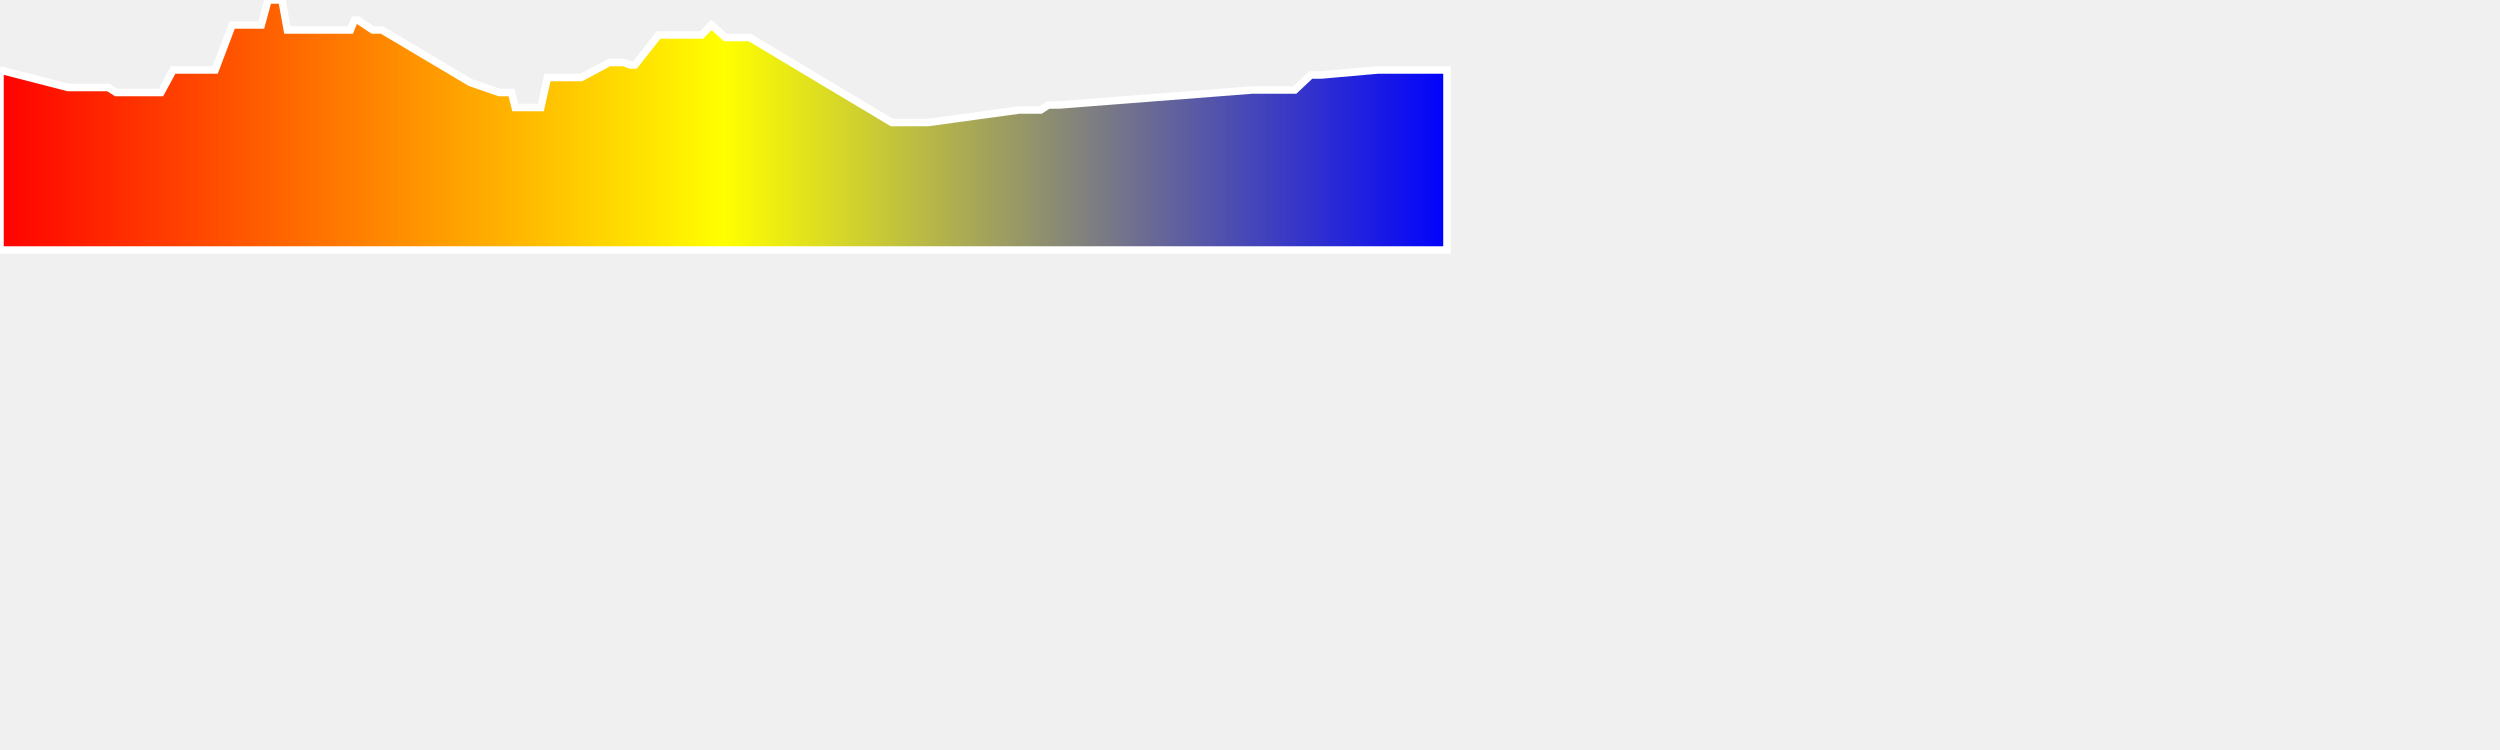
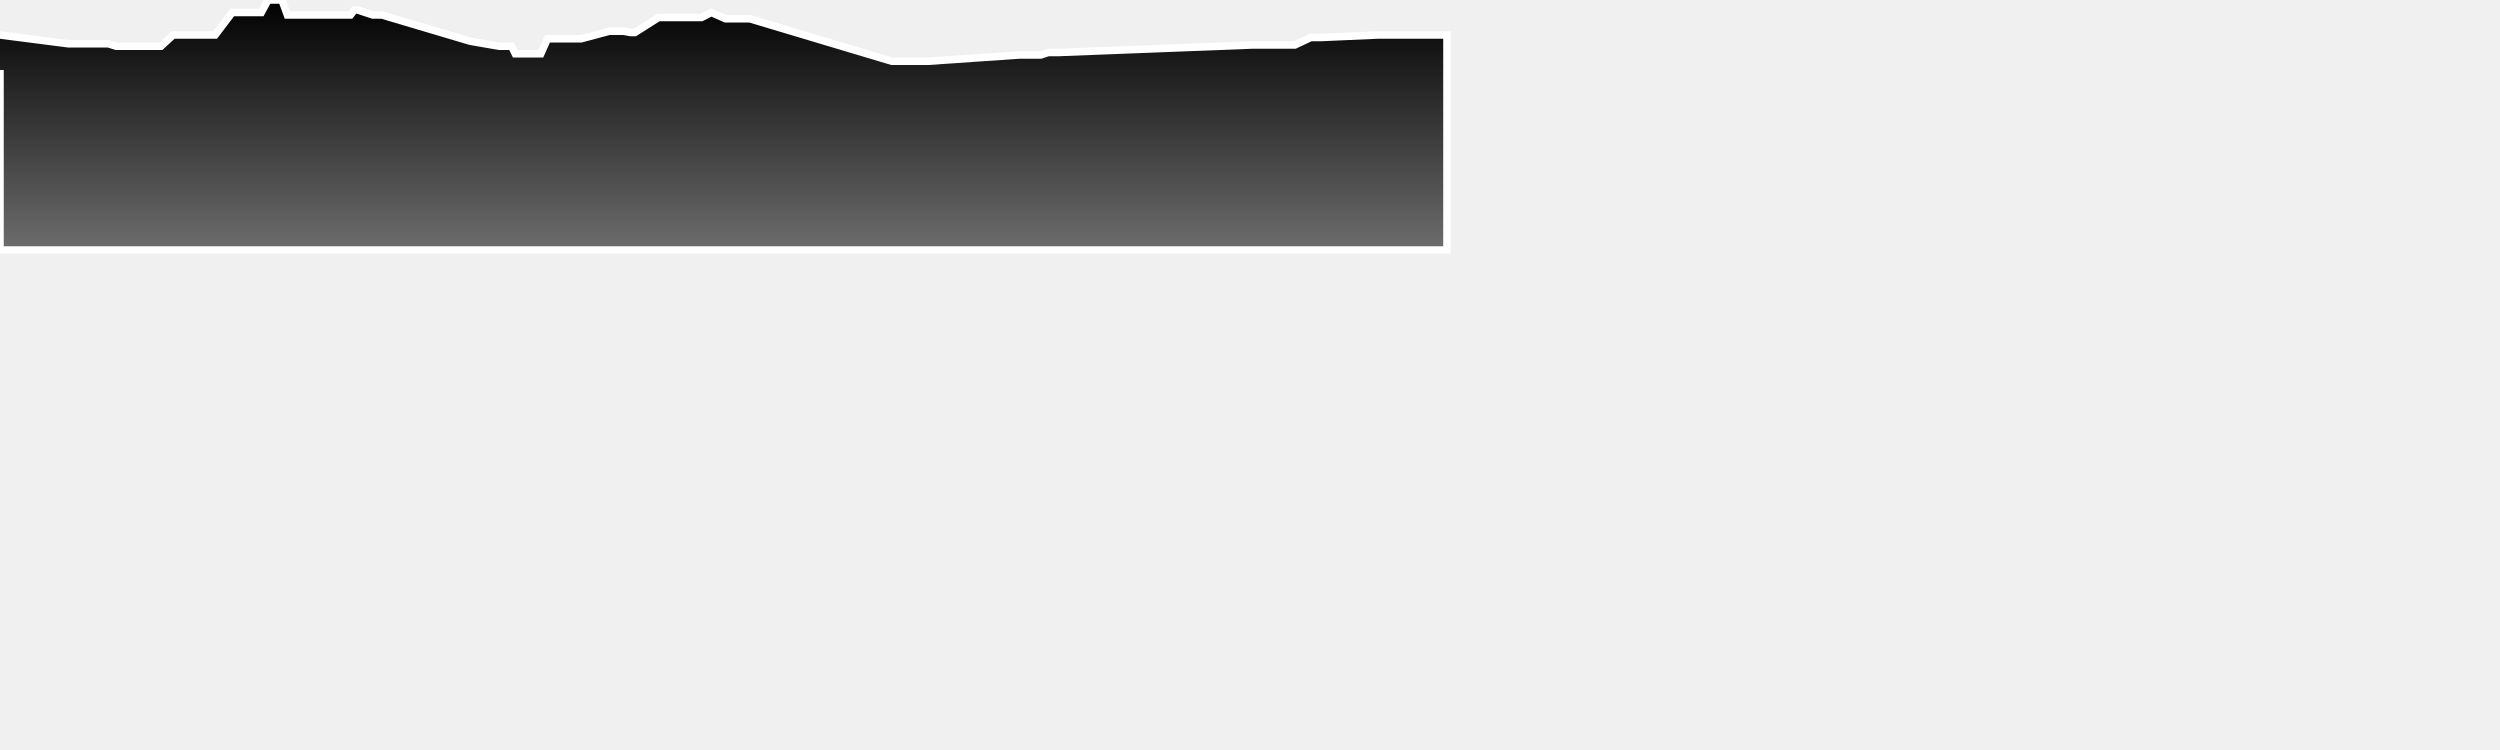
<svg xmlns="http://www.w3.org/2000/svg" baseProfile="full" height="300px" version="1.1" width="1000px">
  <defs>
-     <linearGradient id="my-gradient" x1="0" x2="1" y1="0" y2="0">
-       <stop offset="0.0" stop-color="red" stop-opacity="1" />
-       <stop offset="0.5" stop-color="yellow" stop-opacity="1" />
-       <stop offset="1.0" stop-color="blue" stop-opacity="1" />
+     <linearGradient id="my-gradient" x1="0" x2="0" y1="0" y2="1">
+       <stop offset="0.0" stop-color="#000000" stop-opacity="1" />
+       <stop offset="1.0" stop-color="#6d6d6d" stop-opacity="1" />
    </linearGradient>
  </defs>
-   <path d="M 0 28.0 L 27.254 35.0 L 29.487 35.0 L 31.229 35.0 L 32.439 35.0 L 38.151 35.0 L 41.19 35.0 L 43.32 35.0 L 46.452 37.0 L 50.532 37.0 L 55.487 37.0 L 64.359 37.0 L 69.264 28.0 L 75.277 28.0 L 86.056 28.0 L 92.88 10.0 L 96.69 10.0 L 102.142 10.0 L 104.515 10.0 L 107.219 0.0 L 110.275 0.0 L 112.766 0.0 L 114.944 12.0 L 121.724 12.0 L 123.105 12.0 L 124.619 12.0 L 126.519 12.0 L 132.294 12.0 L 137.384 12.0 L 140.165 12.0 L 141.766 8.0 L 143.064 8.0 L 149.111 12.0 L 150.706 12.0 L 152.762 12.0 L 188.115 33.0 L 199.64 37.0 L 202.834 37.0 L 204.631 37.0 L 206.103 43.0 L 207.483 43.0 L 209.076 43.0 L 213.126 43.0 L 216.325 43.0 L 219.008 31.0 L 232.496 31.0 L 243.718 25.0 L 249.43 25.0 L 252.195 26.0 L 253.968 26.0 L 263.414 14.0 L 264.97 14.0 L 271.924 14.0 L 273.514 14.0 L 275.157 14.0 L 280.608 14.0 L 284.548 10.0 L 290.187 15.0 L 292.416 15.0 L 295.572 15.0 L 299.891 15.0 L 356.712 49.0 L 360.209 49.0 L 361.772 49.0 L 363.241 49.0 L 366.438 49.0 L 368.931 49.0 L 371.281 49.0 L 407.665 44.0 L 416.254 44.0 L 419.302 42.0 L 423.522 42.0 L 500.839 36.0 L 502.539 36.0 L 504.008 36.0 L 505.388 36.0 L 507.44 36.0 L 509.07 36.0 L 513.839 36.0 L 515.23 36.0 L 516.236 36.0 L 517.935 36.0 L 524.311 30.0 L 525.518 30.0 L 526.9 30.0 L 528.51 30.0 L 551.138 28.0 L 578.787 28.0 L 578.787 100 L 0.0 100 L 0.0 28.0" fill="url(#my-gradient)" stroke="white" stroke-width="3" />
+   <path d="M 0 14.0 L 27.254 17.5 L 29.487 17.5 L 31.229 17.5 L 32.439 17.5 L 38.151 17.5 L 41.19 17.5 L 43.32 17.5 L 46.452 18.5 L 50.532 18.5 L 55.487 18.5 L 64.359 18.5 L 69.264 14.0 L 75.277 14.0 L 86.056 14.0 L 92.88 5.0 L 96.69 5.0 L 102.142 5.0 L 104.515 5.0 L 107.219 0.0 L 110.275 0.0 L 112.766 0.0 L 114.944 6.0 L 121.724 6.0 L 123.105 6.0 L 124.619 6.0 L 126.519 6.0 L 132.294 6.0 L 137.384 6.0 L 140.165 6.0 L 141.766 4.0 L 143.064 4.0 L 149.111 6.0 L 150.706 6.0 L 152.762 6.0 L 188.115 16.5 L 199.64 18.5 L 202.834 18.5 L 204.631 18.5 L 206.103 21.5 L 207.483 21.5 L 209.076 21.5 L 213.126 21.5 L 216.325 21.5 L 219.008 15.5 L 232.496 15.5 L 243.718 12.5 L 249.43 12.5 L 252.195 13.0 L 253.968 13.0 L 263.414 7.0 L 264.97 7.0 L 271.924 7.0 L 273.514 7.0 L 275.157 7.0 L 280.608 7.0 L 284.548 5.0 L 290.187 7.5 L 292.416 7.5 L 295.572 7.5 L 299.891 7.5 L 356.712 24.5 L 360.209 24.5 L 361.772 24.5 L 363.241 24.5 L 366.438 24.5 L 368.931 24.5 L 371.281 24.5 L 407.665 22.0 L 416.254 22.0 L 419.302 21.0 L 423.522 21.0 L 500.839 18.0 L 502.539 18.0 L 504.008 18.0 L 505.388 18.0 L 507.44 18.0 L 509.07 18.0 L 513.839 18.0 L 515.23 18.0 L 516.236 18.0 L 517.935 18.0 L 524.311 15.0 L 525.518 15.0 L 526.9 15.0 L 528.51 15.0 L 551.138 14.0 L 578.787 14.0 L 578.787 100 L 0.0 100 L 0.0 28.0" fill="url(#my-gradient)" stroke="white" stroke-width="3" />
</svg>
